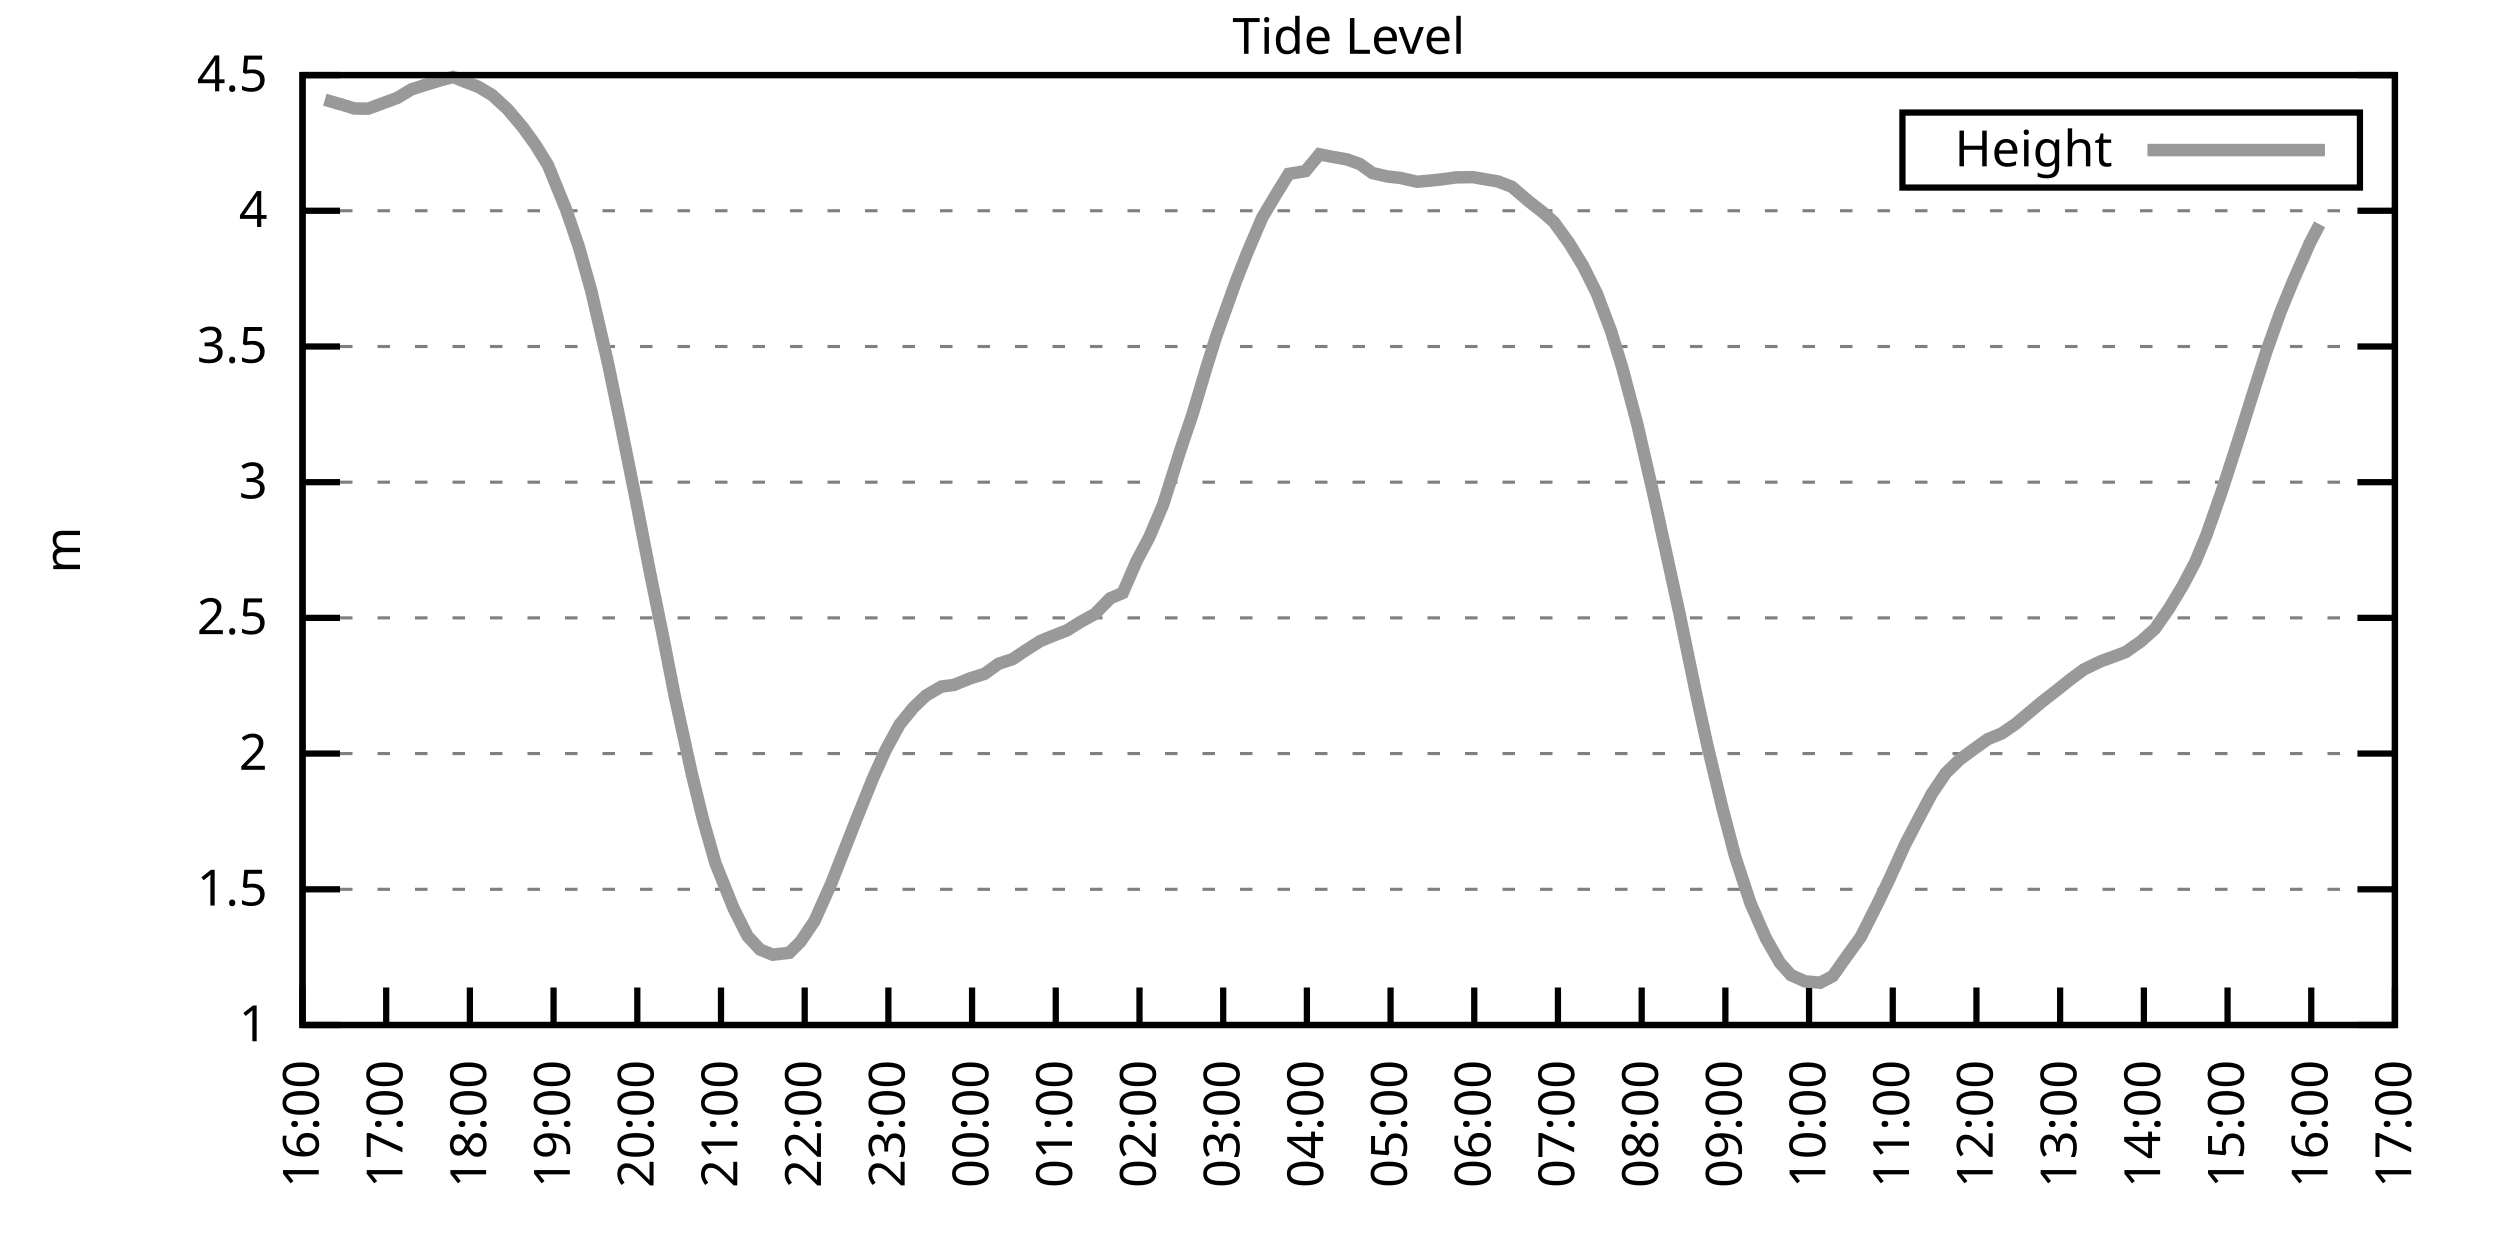
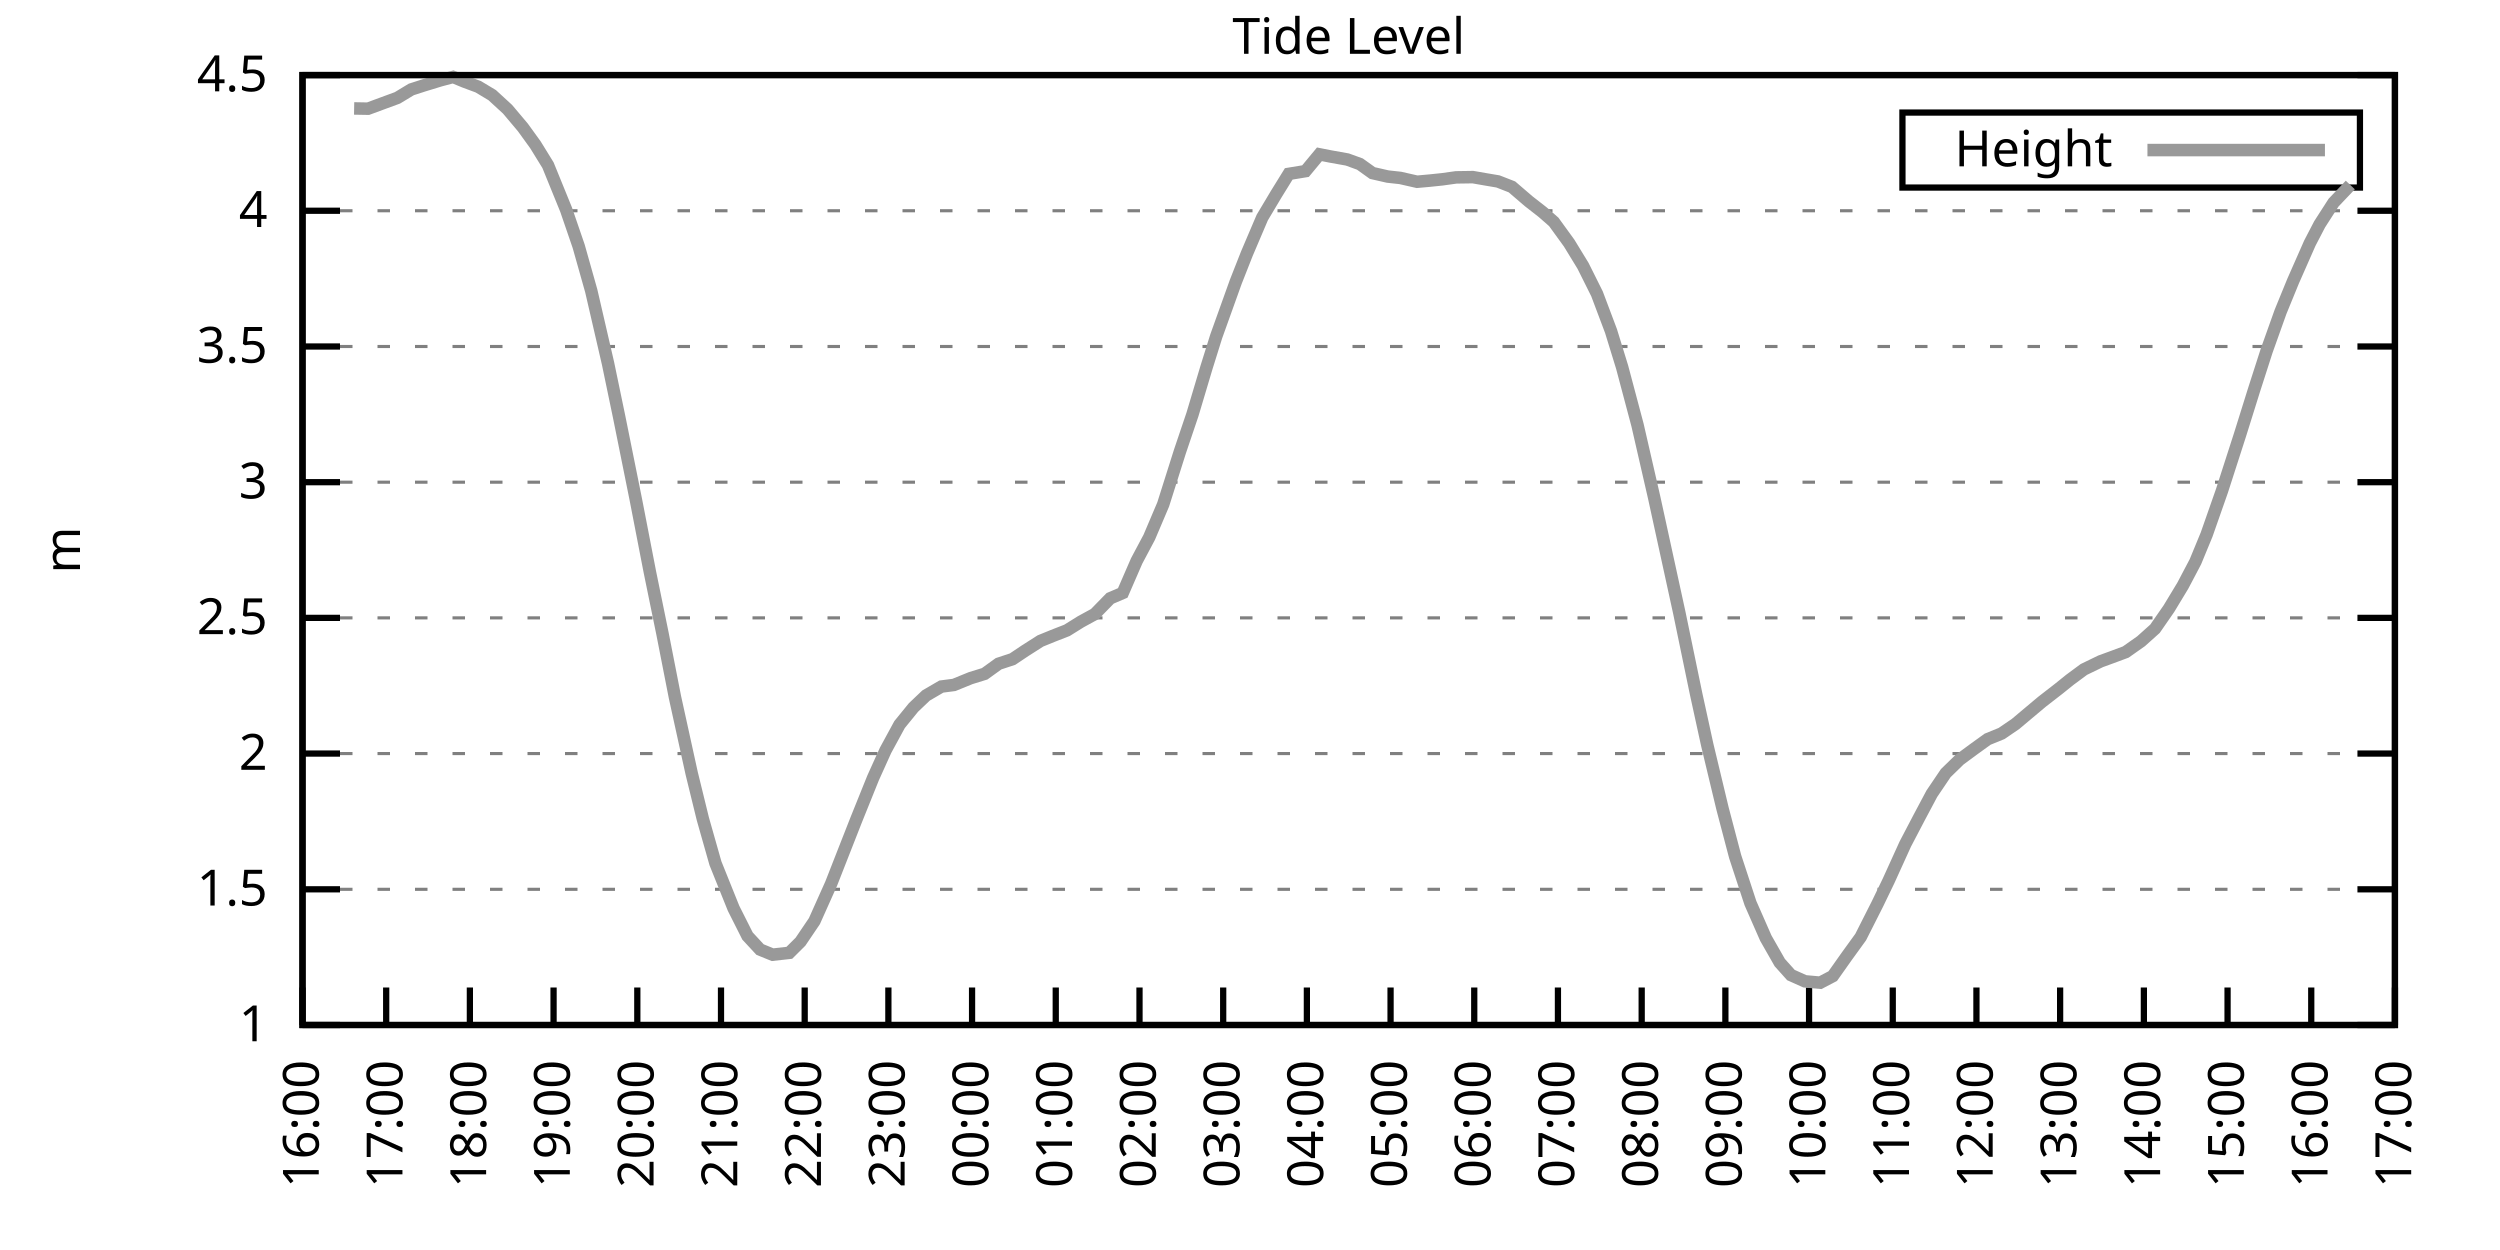
<svg xmlns="http://www.w3.org/2000/svg" xmlns:xlink="http://www.w3.org/1999/xlink" width="400" height="200" viewBox="0 0 400 200">
  <g id="gnuplot_canvas">
    <rect x="0" y="0" width="400" height="200" fill="none" />
    <defs>
      <circle id="gpDot" r="0.5" stroke-width="0.5" stroke="currentColor" />
      <path id="gpPt0" stroke-width="0.333" stroke="currentColor" d="M-1,0 h2 M0,-1 v2" />
      <path id="gpPt1" stroke-width="0.333" stroke="currentColor" d="M-1,-1 L1,1 M1,-1 L-1,1" />
      <path id="gpPt2" stroke-width="0.333" stroke="currentColor" d="M-1,0 L1,0 M0,-1 L0,1 M-1,-1 L1,1 M-1,1 L1,-1" />
      <rect id="gpPt3" stroke-width="0.333" stroke="currentColor" x="-1" y="-1" width="2" height="2" />
      <rect id="gpPt4" stroke-width="0.333" stroke="currentColor" fill="currentColor" x="-1" y="-1" width="2" height="2" />
      <circle id="gpPt5" stroke-width="0.333" stroke="currentColor" cx="0" cy="0" r="1" />
      <use xlink:href="#gpPt5" id="gpPt6" fill="currentColor" stroke="none" />
      <path id="gpPt7" stroke-width="0.333" stroke="currentColor" d="M0,-1.33 L-1.33,0.67 L1.33,0.67 z" />
      <use xlink:href="#gpPt7" id="gpPt8" fill="currentColor" stroke="none" />
      <use xlink:href="#gpPt7" id="gpPt9" stroke="currentColor" transform="rotate(180)" />
      <use xlink:href="#gpPt9" id="gpPt10" fill="currentColor" stroke="none" />
      <use xlink:href="#gpPt3" id="gpPt11" stroke="currentColor" transform="rotate(45)" />
      <use xlink:href="#gpPt11" id="gpPt12" fill="currentColor" stroke="none" />
      <path id="gpPt13" stroke-width="0.333" stroke="currentColor" d="M0,1.330 L1.265,0.411 L0.782,-1.067 L-0.782,-1.076 L-1.265,0.411 z" />
      <use xlink:href="#gpPt13" id="gpPt14" fill="currentColor" stroke="none" />
      <filter id="textbox" filterUnits="objectBoundingBox" x="0" y="0" height="1" width="1">
        <feFlood flood-color="white" flood-opacity="1" result="bgnd" />
        <feComposite in="SourceGraphic" in2="bgnd" operator="atop" />
      </filter>
      <filter id="greybox" filterUnits="objectBoundingBox" x="0" y="0" height="1" width="1">
        <feFlood flood-color="lightgrey" flood-opacity="1" result="grey" />
        <feComposite in="SourceGraphic" in2="grey" operator="atop" />
      </filter>
    </defs>
    <g fill="none" color="white" stroke="currentColor" stroke-width="1.00" stroke-linecap="butt" stroke-linejoin="miter">
</g>
    <g fill="none" color="black" stroke="currentColor" stroke-width="1.00" stroke-linecap="butt" stroke-linejoin="miter">
      <g stroke="none" shape-rendering="crispEdges">
        <polygon fill="rgb(255, 255, 255)" points="48.40,164.00 383.18,164.00 383.18,12.02 48.40,12.02 " />
      </g>
    </g>
    <g fill="none" color="black" stroke="currentColor" stroke-width="1.00" stroke-linecap="butt" stroke-linejoin="miter">
</g>
    <g fill="none" color="black" stroke="black" stroke-width="0.50" stroke-linecap="butt" stroke-linejoin="miter">
</g>
    <g fill="none" color="gray" stroke="currentColor" stroke-width="0.50" stroke-linecap="butt" stroke-linejoin="miter">
      <path stroke="gray" stroke-dasharray="2,4" class="gridline" d="M48.40,164.00 L383.19,164.00  " />
    </g>
    <g fill="none" color="gray" stroke="gray" stroke-width="1.00" stroke-linecap="butt" stroke-linejoin="miter">
</g>
    <g fill="none" color="black" stroke="currentColor" stroke-width="1.00" stroke-linecap="butt" stroke-linejoin="miter">
      <path stroke="black" d="M48.40,164.00 L54.40,164.00 M383.19,164.00 L377.19,164.00  " />
      <g transform="translate(42.80,166.60)" stroke="none" fill="black" font-family="Sans" font-size="8.00" text-anchor="end">
        <text>
          <tspan font-family="Sans"> 1</tspan>
        </text>
      </g>
    </g>
    <g fill="none" color="black" stroke="currentColor" stroke-width="1.00" stroke-linecap="butt" stroke-linejoin="miter">
</g>
    <g fill="none" color="black" stroke="black" stroke-width="0.50" stroke-linecap="butt" stroke-linejoin="miter">
</g>
    <g fill="none" color="gray" stroke="currentColor" stroke-width="0.50" stroke-linecap="butt" stroke-linejoin="miter">
      <path stroke="gray" stroke-dasharray="2,4" class="gridline" d="M48.40,142.29 L383.19,142.29  " />
    </g>
    <g fill="none" color="gray" stroke="gray" stroke-width="1.00" stroke-linecap="butt" stroke-linejoin="miter">
</g>
    <g fill="none" color="black" stroke="currentColor" stroke-width="1.00" stroke-linecap="butt" stroke-linejoin="miter">
      <path stroke="black" d="M48.40,142.29 L54.40,142.29 M383.19,142.29 L377.19,142.29  " />
      <g transform="translate(42.80,144.89)" stroke="none" fill="black" font-family="Sans" font-size="8.00" text-anchor="end">
        <text>
          <tspan font-family="Sans"> 1.5</tspan>
        </text>
      </g>
    </g>
    <g fill="none" color="black" stroke="currentColor" stroke-width="1.00" stroke-linecap="butt" stroke-linejoin="miter">
</g>
    <g fill="none" color="black" stroke="black" stroke-width="0.50" stroke-linecap="butt" stroke-linejoin="miter">
</g>
    <g fill="none" color="gray" stroke="currentColor" stroke-width="0.50" stroke-linecap="butt" stroke-linejoin="miter">
      <path stroke="gray" stroke-dasharray="2,4" class="gridline" d="M48.40,120.57 L383.19,120.57  " />
    </g>
    <g fill="none" color="gray" stroke="gray" stroke-width="1.00" stroke-linecap="butt" stroke-linejoin="miter">
</g>
    <g fill="none" color="black" stroke="currentColor" stroke-width="1.00" stroke-linecap="butt" stroke-linejoin="miter">
      <path stroke="black" d="M48.40,120.57 L54.40,120.57 M383.19,120.57 L377.19,120.57  " />
      <g transform="translate(42.80,123.17)" stroke="none" fill="black" font-family="Sans" font-size="8.00" text-anchor="end">
        <text>
          <tspan font-family="Sans"> 2</tspan>
        </text>
      </g>
    </g>
    <g fill="none" color="black" stroke="currentColor" stroke-width="1.00" stroke-linecap="butt" stroke-linejoin="miter">
</g>
    <g fill="none" color="black" stroke="black" stroke-width="0.50" stroke-linecap="butt" stroke-linejoin="miter">
</g>
    <g fill="none" color="gray" stroke="currentColor" stroke-width="0.50" stroke-linecap="butt" stroke-linejoin="miter">
      <path stroke="gray" stroke-dasharray="2,4" class="gridline" d="M48.40,98.86 L383.19,98.86  " />
    </g>
    <g fill="none" color="gray" stroke="gray" stroke-width="1.00" stroke-linecap="butt" stroke-linejoin="miter">
</g>
    <g fill="none" color="black" stroke="currentColor" stroke-width="1.00" stroke-linecap="butt" stroke-linejoin="miter">
      <path stroke="black" d="M48.40,98.86 L54.40,98.86 M383.19,98.86 L377.19,98.86  " />
      <g transform="translate(42.80,101.46)" stroke="none" fill="black" font-family="Sans" font-size="8.00" text-anchor="end">
        <text>
          <tspan font-family="Sans"> 2.5</tspan>
        </text>
      </g>
    </g>
    <g fill="none" color="black" stroke="currentColor" stroke-width="1.00" stroke-linecap="butt" stroke-linejoin="miter">
</g>
    <g fill="none" color="black" stroke="black" stroke-width="0.50" stroke-linecap="butt" stroke-linejoin="miter">
</g>
    <g fill="none" color="gray" stroke="currentColor" stroke-width="0.50" stroke-linecap="butt" stroke-linejoin="miter">
      <path stroke="gray" stroke-dasharray="2,4" class="gridline" d="M48.40,77.15 L383.19,77.15  " />
    </g>
    <g fill="none" color="gray" stroke="gray" stroke-width="1.00" stroke-linecap="butt" stroke-linejoin="miter">
</g>
    <g fill="none" color="black" stroke="currentColor" stroke-width="1.00" stroke-linecap="butt" stroke-linejoin="miter">
      <path stroke="black" d="M48.40,77.15 L54.40,77.15 M383.19,77.15 L377.19,77.15  " />
      <g transform="translate(42.80,79.75)" stroke="none" fill="black" font-family="Sans" font-size="8.00" text-anchor="end">
        <text>
          <tspan font-family="Sans"> 3</tspan>
        </text>
      </g>
    </g>
    <g fill="none" color="black" stroke="currentColor" stroke-width="1.00" stroke-linecap="butt" stroke-linejoin="miter">
</g>
    <g fill="none" color="black" stroke="black" stroke-width="0.50" stroke-linecap="butt" stroke-linejoin="miter">
</g>
    <g fill="none" color="gray" stroke="currentColor" stroke-width="0.50" stroke-linecap="butt" stroke-linejoin="miter">
      <path stroke="gray" stroke-dasharray="2,4" class="gridline" d="M48.40,55.44 L383.19,55.44  " />
    </g>
    <g fill="none" color="gray" stroke="gray" stroke-width="1.00" stroke-linecap="butt" stroke-linejoin="miter">
</g>
    <g fill="none" color="black" stroke="currentColor" stroke-width="1.00" stroke-linecap="butt" stroke-linejoin="miter">
      <path stroke="black" d="M48.40,55.44 L54.40,55.44 M383.19,55.44 L377.19,55.44  " />
      <g transform="translate(42.80,58.04)" stroke="none" fill="black" font-family="Sans" font-size="8.00" text-anchor="end">
        <text>
          <tspan font-family="Sans"> 3.5</tspan>
        </text>
      </g>
    </g>
    <g fill="none" color="black" stroke="currentColor" stroke-width="1.00" stroke-linecap="butt" stroke-linejoin="miter">
</g>
    <g fill="none" color="black" stroke="black" stroke-width="0.50" stroke-linecap="butt" stroke-linejoin="miter">
</g>
    <g fill="none" color="gray" stroke="currentColor" stroke-width="0.50" stroke-linecap="butt" stroke-linejoin="miter">
      <path stroke="gray" stroke-dasharray="2,4" class="gridline" d="M48.40,33.72 L383.19,33.72  " />
    </g>
    <g fill="none" color="gray" stroke="gray" stroke-width="1.00" stroke-linecap="butt" stroke-linejoin="miter">
</g>
    <g fill="none" color="black" stroke="currentColor" stroke-width="1.00" stroke-linecap="butt" stroke-linejoin="miter">
      <path stroke="black" d="M48.40,33.72 L54.40,33.72 M383.19,33.72 L377.19,33.72  " />
      <g transform="translate(42.80,36.32)" stroke="none" fill="black" font-family="Sans" font-size="8.00" text-anchor="end">
        <text>
          <tspan font-family="Sans"> 4</tspan>
        </text>
      </g>
    </g>
    <g fill="none" color="black" stroke="currentColor" stroke-width="1.00" stroke-linecap="butt" stroke-linejoin="miter">
</g>
    <g fill="none" color="black" stroke="black" stroke-width="0.50" stroke-linecap="butt" stroke-linejoin="miter">
</g>
    <g fill="none" color="gray" stroke="currentColor" stroke-width="0.50" stroke-linecap="butt" stroke-linejoin="miter">
      <path stroke="gray" stroke-dasharray="2,4" class="gridline" d="M48.40,12.01 L383.19,12.01  " />
    </g>
    <g fill="none" color="gray" stroke="gray" stroke-width="1.00" stroke-linecap="butt" stroke-linejoin="miter">
</g>
    <g fill="none" color="black" stroke="currentColor" stroke-width="1.00" stroke-linecap="butt" stroke-linejoin="miter">
      <path stroke="black" d="M48.40,12.01 L54.40,12.01 M383.19,12.01 L377.19,12.01  " />
      <g transform="translate(42.80,14.61)" stroke="none" fill="black" font-family="Sans" font-size="8.00" text-anchor="end">
        <text>
          <tspan font-family="Sans"> 4.5</tspan>
        </text>
      </g>
    </g>
    <g fill="none" color="black" stroke="currentColor" stroke-width="1.00" stroke-linecap="butt" stroke-linejoin="miter">
      <path stroke="black" d="M48.40,164.00 L48.40,158.00  " />
      <g transform="translate(51.00,169.60) rotate(270.00)" stroke="none" fill="black" font-family="Sans" font-size="8.00" text-anchor="end">
        <text>
          <tspan font-family="Sans">16:00</tspan>
        </text>
      </g>
    </g>
    <g fill="none" color="black" stroke="currentColor" stroke-width="1.00" stroke-linecap="butt" stroke-linejoin="miter">
      <path stroke="black" d="M61.79,164.00 L61.79,158.00  " />
      <g transform="translate(64.39,169.60) rotate(270.00)" stroke="none" fill="black" font-family="Sans" font-size="8.00" text-anchor="end">
        <text>
          <tspan font-family="Sans">17:00</tspan>
        </text>
      </g>
    </g>
    <g fill="none" color="black" stroke="currentColor" stroke-width="1.00" stroke-linecap="butt" stroke-linejoin="miter">
      <path stroke="black" d="M75.18,164.00 L75.18,158.00  " />
      <g transform="translate(77.78,169.60) rotate(270.00)" stroke="none" fill="black" font-family="Sans" font-size="8.00" text-anchor="end">
        <text>
          <tspan font-family="Sans">18:00</tspan>
        </text>
      </g>
    </g>
    <g fill="none" color="black" stroke="currentColor" stroke-width="1.00" stroke-linecap="butt" stroke-linejoin="miter">
      <path stroke="black" d="M88.57,164.00 L88.57,158.00  " />
      <g transform="translate(91.17,169.60) rotate(270.00)" stroke="none" fill="black" font-family="Sans" font-size="8.00" text-anchor="end">
        <text>
          <tspan font-family="Sans">19:00</tspan>
        </text>
      </g>
    </g>
    <g fill="none" color="black" stroke="currentColor" stroke-width="1.00" stroke-linecap="butt" stroke-linejoin="miter">
      <path stroke="black" d="M101.97,164.00 L101.97,158.00  " />
      <g transform="translate(104.57,169.60) rotate(270.00)" stroke="none" fill="black" font-family="Sans" font-size="8.00" text-anchor="end">
        <text>
          <tspan font-family="Sans">20:00</tspan>
        </text>
      </g>
    </g>
    <g fill="none" color="black" stroke="currentColor" stroke-width="1.00" stroke-linecap="butt" stroke-linejoin="miter">
      <path stroke="black" d="M115.36,164.00 L115.36,158.00  " />
      <g transform="translate(117.96,169.60) rotate(270.00)" stroke="none" fill="black" font-family="Sans" font-size="8.00" text-anchor="end">
        <text>
          <tspan font-family="Sans">21:00</tspan>
        </text>
      </g>
    </g>
    <g fill="none" color="black" stroke="currentColor" stroke-width="1.00" stroke-linecap="butt" stroke-linejoin="miter">
      <path stroke="black" d="M128.75,164.00 L128.75,158.00  " />
      <g transform="translate(131.35,169.60) rotate(270.00)" stroke="none" fill="black" font-family="Sans" font-size="8.00" text-anchor="end">
        <text>
          <tspan font-family="Sans">22:00</tspan>
        </text>
      </g>
    </g>
    <g fill="none" color="black" stroke="currentColor" stroke-width="1.00" stroke-linecap="butt" stroke-linejoin="miter">
      <path stroke="black" d="M142.14,164.00 L142.14,158.00  " />
      <g transform="translate(144.74,169.60) rotate(270.00)" stroke="none" fill="black" font-family="Sans" font-size="8.00" text-anchor="end">
        <text>
          <tspan font-family="Sans">23:00</tspan>
        </text>
      </g>
    </g>
    <g fill="none" color="black" stroke="currentColor" stroke-width="1.00" stroke-linecap="butt" stroke-linejoin="miter">
      <path stroke="black" d="M155.53,164.00 L155.53,158.00  " />
      <g transform="translate(158.13,169.60) rotate(270.00)" stroke="none" fill="black" font-family="Sans" font-size="8.00" text-anchor="end">
        <text>
          <tspan font-family="Sans">00:00</tspan>
        </text>
      </g>
    </g>
    <g fill="none" color="black" stroke="currentColor" stroke-width="1.00" stroke-linecap="butt" stroke-linejoin="miter">
      <path stroke="black" d="M168.92,164.00 L168.92,158.00  " />
      <g transform="translate(171.52,169.60) rotate(270.00)" stroke="none" fill="black" font-family="Sans" font-size="8.00" text-anchor="end">
        <text>
          <tspan font-family="Sans">01:00</tspan>
        </text>
      </g>
    </g>
    <g fill="none" color="black" stroke="currentColor" stroke-width="1.00" stroke-linecap="butt" stroke-linejoin="miter">
      <path stroke="black" d="M182.32,164.00 L182.32,158.00  " />
      <g transform="translate(184.92,169.60) rotate(270.00)" stroke="none" fill="black" font-family="Sans" font-size="8.00" text-anchor="end">
        <text>
          <tspan font-family="Sans">02:00</tspan>
        </text>
      </g>
    </g>
    <g fill="none" color="black" stroke="currentColor" stroke-width="1.00" stroke-linecap="butt" stroke-linejoin="miter">
      <path stroke="black" d="M195.71,164.00 L195.71,158.00  " />
      <g transform="translate(198.31,169.60) rotate(270.00)" stroke="none" fill="black" font-family="Sans" font-size="8.00" text-anchor="end">
        <text>
          <tspan font-family="Sans">03:00</tspan>
        </text>
      </g>
    </g>
    <g fill="none" color="black" stroke="currentColor" stroke-width="1.00" stroke-linecap="butt" stroke-linejoin="miter">
      <path stroke="black" d="M209.10,164.00 L209.10,158.00  " />
      <g transform="translate(211.70,169.60) rotate(270.00)" stroke="none" fill="black" font-family="Sans" font-size="8.00" text-anchor="end">
        <text>
          <tspan font-family="Sans">04:00</tspan>
        </text>
      </g>
    </g>
    <g fill="none" color="black" stroke="currentColor" stroke-width="1.00" stroke-linecap="butt" stroke-linejoin="miter">
      <path stroke="black" d="M222.49,164.00 L222.49,158.00  " />
      <g transform="translate(225.09,169.60) rotate(270.00)" stroke="none" fill="black" font-family="Sans" font-size="8.00" text-anchor="end">
        <text>
          <tspan font-family="Sans">05:00</tspan>
        </text>
      </g>
    </g>
    <g fill="none" color="black" stroke="currentColor" stroke-width="1.00" stroke-linecap="butt" stroke-linejoin="miter">
      <path stroke="black" d="M235.88,164.00 L235.88,158.00  " />
      <g transform="translate(238.48,169.60) rotate(270.00)" stroke="none" fill="black" font-family="Sans" font-size="8.00" text-anchor="end">
        <text>
          <tspan font-family="Sans">06:00</tspan>
        </text>
      </g>
    </g>
    <g fill="none" color="black" stroke="currentColor" stroke-width="1.00" stroke-linecap="butt" stroke-linejoin="miter">
      <path stroke="black" d="M249.27,164.00 L249.27,158.00  " />
      <g transform="translate(251.87,169.60) rotate(270.00)" stroke="none" fill="black" font-family="Sans" font-size="8.00" text-anchor="end">
        <text>
          <tspan font-family="Sans">07:00</tspan>
        </text>
      </g>
    </g>
    <g fill="none" color="black" stroke="currentColor" stroke-width="1.00" stroke-linecap="butt" stroke-linejoin="miter">
      <path stroke="black" d="M262.67,164.00 L262.67,158.00  " />
      <g transform="translate(265.27,169.60) rotate(270.00)" stroke="none" fill="black" font-family="Sans" font-size="8.00" text-anchor="end">
        <text>
          <tspan font-family="Sans">08:00</tspan>
        </text>
      </g>
    </g>
    <g fill="none" color="black" stroke="currentColor" stroke-width="1.00" stroke-linecap="butt" stroke-linejoin="miter">
      <path stroke="black" d="M276.06,164.00 L276.06,158.00  " />
      <g transform="translate(278.66,169.60) rotate(270.00)" stroke="none" fill="black" font-family="Sans" font-size="8.00" text-anchor="end">
        <text>
          <tspan font-family="Sans">09:00</tspan>
        </text>
      </g>
    </g>
    <g fill="none" color="black" stroke="currentColor" stroke-width="1.00" stroke-linecap="butt" stroke-linejoin="miter">
      <path stroke="black" d="M289.45,164.00 L289.45,158.00  " />
      <g transform="translate(292.05,169.60) rotate(270.00)" stroke="none" fill="black" font-family="Sans" font-size="8.00" text-anchor="end">
        <text>
          <tspan font-family="Sans">10:00</tspan>
        </text>
      </g>
    </g>
    <g fill="none" color="black" stroke="currentColor" stroke-width="1.00" stroke-linecap="butt" stroke-linejoin="miter">
      <path stroke="black" d="M302.84,164.00 L302.84,158.00  " />
      <g transform="translate(305.44,169.60) rotate(270.00)" stroke="none" fill="black" font-family="Sans" font-size="8.00" text-anchor="end">
        <text>
          <tspan font-family="Sans">11:00</tspan>
        </text>
      </g>
    </g>
    <g fill="none" color="black" stroke="currentColor" stroke-width="1.00" stroke-linecap="butt" stroke-linejoin="miter">
      <path stroke="black" d="M316.23,164.00 L316.23,158.00  " />
      <g transform="translate(318.83,169.60) rotate(270.00)" stroke="none" fill="black" font-family="Sans" font-size="8.00" text-anchor="end">
        <text>
          <tspan font-family="Sans">12:00</tspan>
        </text>
      </g>
    </g>
    <g fill="none" color="black" stroke="currentColor" stroke-width="1.00" stroke-linecap="butt" stroke-linejoin="miter">
      <path stroke="black" d="M329.62,164.00 L329.62,158.00  " />
      <g transform="translate(332.22,169.60) rotate(270.00)" stroke="none" fill="black" font-family="Sans" font-size="8.00" text-anchor="end">
        <text>
          <tspan font-family="Sans">13:00</tspan>
        </text>
      </g>
    </g>
    <g fill="none" color="black" stroke="currentColor" stroke-width="1.00" stroke-linecap="butt" stroke-linejoin="miter">
      <path stroke="black" d="M343.02,164.00 L343.02,158.00  " />
      <g transform="translate(345.62,169.60) rotate(270.00)" stroke="none" fill="black" font-family="Sans" font-size="8.00" text-anchor="end">
        <text>
          <tspan font-family="Sans">14:00</tspan>
        </text>
      </g>
    </g>
    <g fill="none" color="black" stroke="currentColor" stroke-width="1.00" stroke-linecap="butt" stroke-linejoin="miter">
      <path stroke="black" d="M356.41,164.00 L356.41,158.00  " />
      <g transform="translate(359.01,169.60) rotate(270.00)" stroke="none" fill="black" font-family="Sans" font-size="8.00" text-anchor="end">
        <text>
          <tspan font-family="Sans">15:00</tspan>
        </text>
      </g>
    </g>
    <g fill="none" color="black" stroke="currentColor" stroke-width="1.00" stroke-linecap="butt" stroke-linejoin="miter">
      <path stroke="black" d="M369.80,164.00 L369.80,158.00  " />
      <g transform="translate(372.40,169.60) rotate(270.00)" stroke="none" fill="black" font-family="Sans" font-size="8.00" text-anchor="end">
        <text>
          <tspan font-family="Sans">16:00</tspan>
        </text>
      </g>
    </g>
    <g fill="none" color="black" stroke="currentColor" stroke-width="1.00" stroke-linecap="butt" stroke-linejoin="miter">
      <path stroke="black" d="M383.19,164.00 L383.19,158.00  " />
      <g transform="translate(385.79,169.60) rotate(270.00)" stroke="none" fill="black" font-family="Sans" font-size="8.00" text-anchor="end">
        <text>
          <tspan font-family="Sans">17:00</tspan>
        </text>
      </g>
    </g>
    <g fill="none" color="black" stroke="currentColor" stroke-width="1.00" stroke-linecap="butt" stroke-linejoin="miter">
</g>
    <g fill="none" color="black" stroke="currentColor" stroke-width="1.00" stroke-linecap="butt" stroke-linejoin="miter">
      <path stroke="black" d="M48.40,12.01 L48.40,164.00 L383.19,164.00 L383.19,12.01 L48.40,12.01 Z  " />
    </g>
    <g fill="none" color="black" stroke="currentColor" stroke-width="1.00" stroke-linecap="butt" stroke-linejoin="miter">
</g>
    <g fill="none" color="black" stroke="currentColor" stroke-width="1.00" stroke-linecap="butt" stroke-linejoin="miter">
      <path stroke="black" d="M304.39,30.01 L304.39,18.01 L377.59,18.01 L377.59,30.01 L304.39,30.01 Z  " />
    </g>
    <g id="Tide_level_plot_1">
      <g fill="none" color="white" stroke="black" stroke-width="2.00" stroke-linecap="butt" stroke-linejoin="miter">
</g>
      <g fill="none" color="black" stroke="currentColor" stroke-width="2.00" stroke-linecap="butt" stroke-linejoin="miter">
        <g transform="translate(337.99,26.61)" stroke="none" fill="black" font-family="Sans" font-size="8.00" text-anchor="end">
          <text>
            <tspan font-family="Sans">Height</tspan>
          </text>
        </g>
      </g>
      <g fill="none" color="black" stroke="currentColor" stroke-width="2.00" stroke-linecap="butt" stroke-linejoin="miter">
-         <path stroke="rgb(153, 153, 153)" d="M343.59,24.01 L371.99,24.01 M51.97,15.96 L54.87,16.79 L56.66,17.35 L58.89,17.39 L61.35,16.48 L63.58,15.66   L65.81,14.31 L67.82,13.66 L70.50,12.84 L72.50,12.31 L74.29,13.05 L76.52,13.88 L78.75,15.22 L81.21,17.48   L83.66,20.39 L85.67,23.17 L87.68,26.43 L90.58,33.55 L92.59,39.41 L94.60,46.53 L97.28,58.13 L99.06,66.68   L101.74,79.97 L103.98,91.52 L105.98,101.29 L107.99,111.54 L110.67,123.74 L112.46,131.04 L114.47,138.12 L117.37,145.33   L119.60,149.76 L121.61,151.93 L123.62,152.75 L126.29,152.45 L128.08,150.67 L130.31,147.37 L132.99,141.38 L135.00,136.25   L137.01,131.13 L139.69,124.48 L141.69,120.05 L143.93,115.93 L146.16,113.19 L148.17,111.28 L150.62,109.85 L152.63,109.59   L155.31,108.50 L157.54,107.81 L159.77,106.20 L162.01,105.46 L164.01,104.12 L166.47,102.55 L168.48,101.73 L170.71,100.86   L172.94,99.47 L175.17,98.25 L177.63,95.73 L179.64,94.87 L181.87,89.74 L183.88,85.96 L186.11,80.71 L188.79,72.24   L190.80,66.29 L193.03,58.82 L194.59,53.83 L197.72,45.10 L199.50,40.58 L201.96,34.81 L204.19,31.07 L206.20,27.82   L208.88,27.38 L211.11,24.69 L212.89,25.04 L215.57,25.52 L217.58,26.25 L219.59,27.69 L222.04,28.25 L224.05,28.47   L226.73,29.08 L228.74,28.90 L230.75,28.69 L232.98,28.38 L235.66,28.34 L237.67,28.69 L239.68,29.03 L241.91,29.90   L244.59,32.20 L246.82,33.94 L248.60,35.50 L251.06,38.89 L253.29,42.54 L255.52,47.01 L257.76,52.96 L259.54,58.74   L262.00,67.99 L264.67,79.62 L268.69,98.04 L271.37,110.98 L273.16,119.18 L275.61,129.39 L277.62,137.03 L280.07,144.50   L282.53,150.10 L284.76,154.01 L286.55,156.01 L288.78,157.01 L291.23,157.23 L293.24,156.18 L295.48,153.01 L297.71,149.93   L300.39,144.63 L302.17,140.94 L304.85,135.04 L307.08,130.78 L309.09,127.00 L311.32,123.70 L313.55,121.53 L315.79,119.88   L318.02,118.27 L320.25,117.36 L322.48,115.84 L324.49,114.15 L326.72,112.28 L329.40,110.20 L331.19,108.76 L333.42,107.11   L336.10,105.81 L337.88,105.16 L340.11,104.33 L342.57,102.60 L344.80,100.60 L347.03,97.38 L349.26,93.69 L351.27,89.87   L353.06,85.53 L355.51,78.54 L358.42,69.51 L360.65,62.38 L362.66,56.13 L364.89,49.88 L366.90,44.97 L369.58,38.89   L371.14,35.89  " />
+         <path stroke="rgb(153, 153, 153)" d="M343.59,24.01 L371.99,24.01 M56.66,17.35 L58.89,17.39 L61.35,16.48 L63.58,15.66 L65.81,14.31 L67.82,13.66   L70.50,12.84 L72.50,12.31 L74.29,13.05 L76.52,13.88 L78.75,15.22 L81.21,17.48 L83.66,20.39 L85.67,23.17   L87.68,26.43 L90.58,33.55 L92.59,39.41 L94.60,46.53 L97.28,58.13 L99.06,66.68 L101.74,79.97 L103.98,91.52   L105.98,101.29 L107.99,111.54 L110.67,123.74 L112.46,131.04 L114.47,138.12 L117.37,145.33 L119.60,149.76 L121.61,151.93   L123.62,152.75 L126.29,152.45 L128.08,150.67 L130.31,147.37 L132.99,141.38 L135.00,136.25 L137.01,131.13 L139.69,124.48   L141.69,120.05 L143.93,115.93 L146.16,113.19 L148.17,111.28 L150.62,109.85 L152.63,109.59 L155.31,108.50 L157.54,107.81   L159.77,106.20 L162.01,105.46 L164.01,104.12 L166.47,102.55 L168.48,101.73 L170.71,100.86 L172.94,99.47 L175.17,98.25   L177.63,95.73 L179.64,94.87 L181.87,89.74 L183.88,85.96 L186.11,80.71 L188.79,72.24 L190.80,66.29 L193.03,58.82   L194.59,53.83 L197.72,45.10 L199.50,40.58 L201.96,34.81 L204.19,31.07 L206.20,27.82 L208.88,27.38 L211.11,24.69   L212.89,25.04 L215.57,25.52 L217.58,26.25 L219.59,27.69 L222.04,28.25 L224.05,28.47 L226.73,29.08 L228.74,28.90   L230.75,28.69 L232.98,28.38 L235.66,28.34 L237.67,28.69 L239.68,29.03 L241.91,29.90 L244.59,32.20 L246.82,33.94   L248.60,35.50 L251.06,38.89 L253.29,42.54 L255.52,47.01 L257.76,52.96 L259.54,58.74 L262.00,67.99 L264.67,79.62   L268.69,98.04 L271.37,110.98 L273.16,119.18 L275.61,129.39 L277.62,137.03 L280.07,144.50 L282.53,150.10 L284.76,154.01   L286.55,156.01 L288.78,157.01 L291.23,157.23 L293.24,156.18 L295.48,153.01 L297.71,149.93 L300.39,144.63 L302.17,140.94   L304.85,135.04 L307.08,130.78 L309.09,127.00 L311.32,123.70 L313.55,121.53 L315.79,119.88 L318.02,118.27 L320.25,117.36   L322.48,115.84 L324.49,114.15 L326.72,112.28 L329.40,110.20 L331.19,108.76 L333.42,107.11 L336.10,105.81 L337.88,105.16   L340.11,104.33 L342.57,102.60 L344.80,100.60 L347.03,97.38 L349.26,93.69 L351.27,89.87 L353.06,85.53 L355.51,78.54   L358.42,69.51 L360.65,62.38 L362.66,56.13 L364.89,49.88 L366.90,44.97 L369.58,38.89 L371.14,35.89 L373.37,32.42   L376.05,29.60  " />
      </g>
    </g>
    <g fill="none" color="black" stroke="currentColor" stroke-width="2.00" stroke-linecap="butt" stroke-linejoin="miter">
</g>
    <g fill="none" color="black" stroke="black" stroke-width="1.00" stroke-linecap="butt" stroke-linejoin="miter">
</g>
    <g fill="none" color="black" stroke="currentColor" stroke-width="1.00" stroke-linecap="butt" stroke-linejoin="miter">
      <path stroke="black" d="M48.40,12.01 L48.40,164.00 L383.19,164.00 L383.19,12.01 L48.40,12.01 Z  " />
      <g transform="translate(12.80,88.01) rotate(270.00)" stroke="none" fill="black" font-family="Sans" font-size="8.00" text-anchor="middle">
        <text>
          <tspan font-family="Sans">m</tspan>
        </text>
      </g>
    </g>
    <g fill="none" color="black" stroke="currentColor" stroke-width="1.00" stroke-linecap="butt" stroke-linejoin="miter">
</g>
    <g fill="none" color="black" stroke="currentColor" stroke-width="1.00" stroke-linecap="butt" stroke-linejoin="miter">
      <g transform="translate(215.79,8.61)" stroke="none" fill="black" font-family="Sans" font-size="8.00" text-anchor="middle">
        <text>
          <tspan font-family="Sans">Tide Level</tspan>
        </text>
      </g>
    </g>
    <g fill="none" color="black" stroke="currentColor" stroke-width="1.00" stroke-linecap="butt" stroke-linejoin="miter">
</g>
  </g>
</svg>
